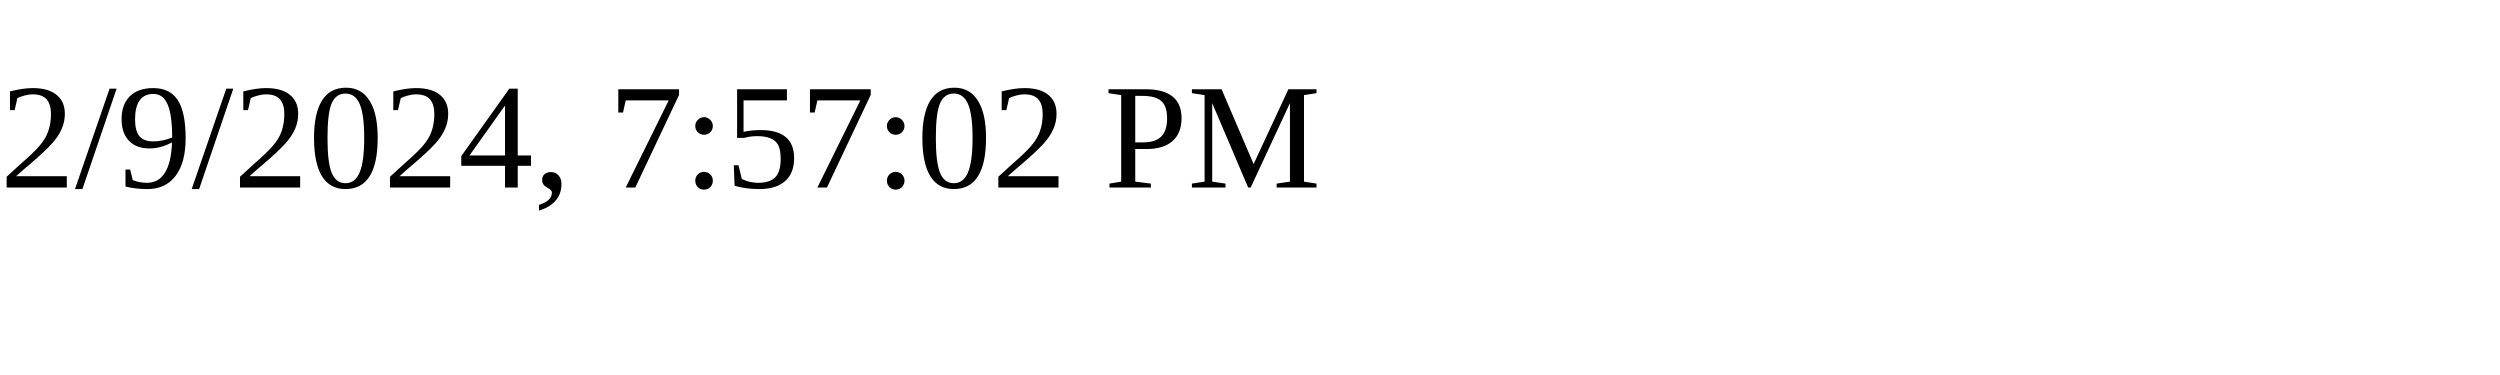
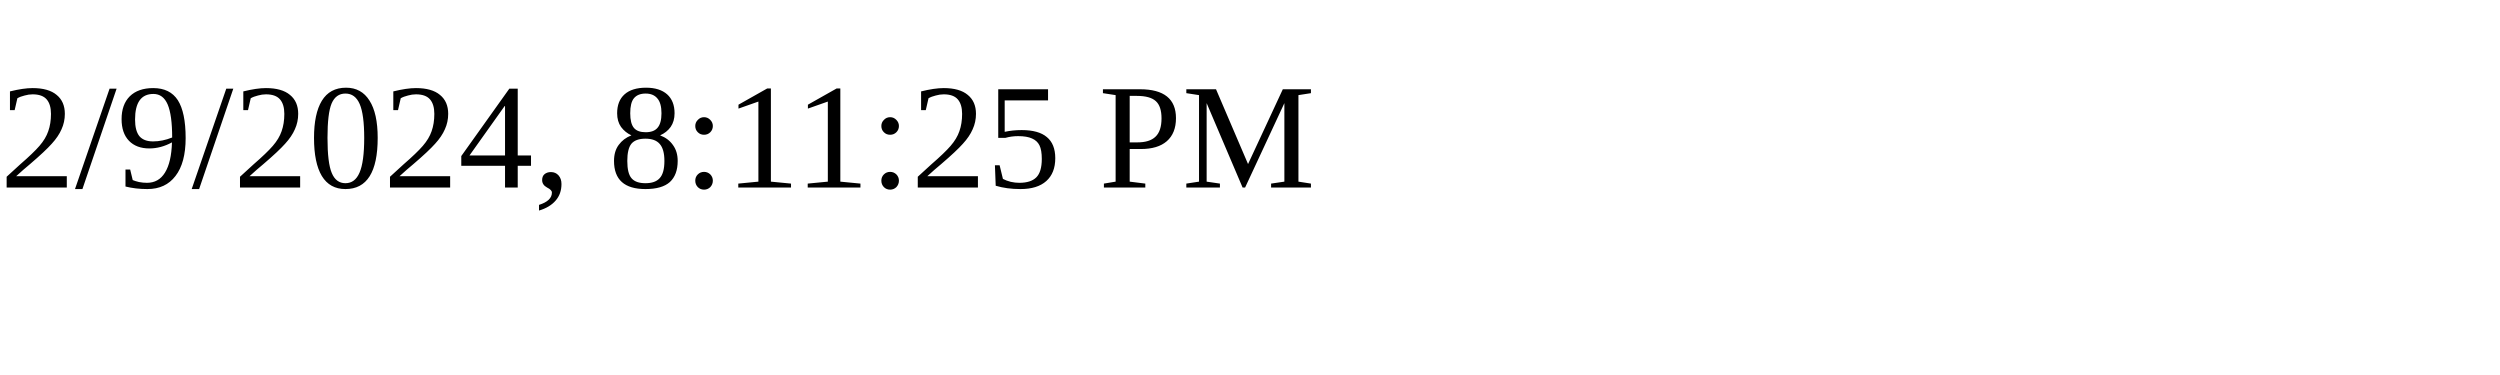
<svg xmlns="http://www.w3.org/2000/svg" height="30" width="200">
-   <text x="0" y="15">2/9/2024, 7:57:02 PM</text>
+   <text x="0" y="15">2/9/2024, 8:11:25 PM</text>
</svg>
